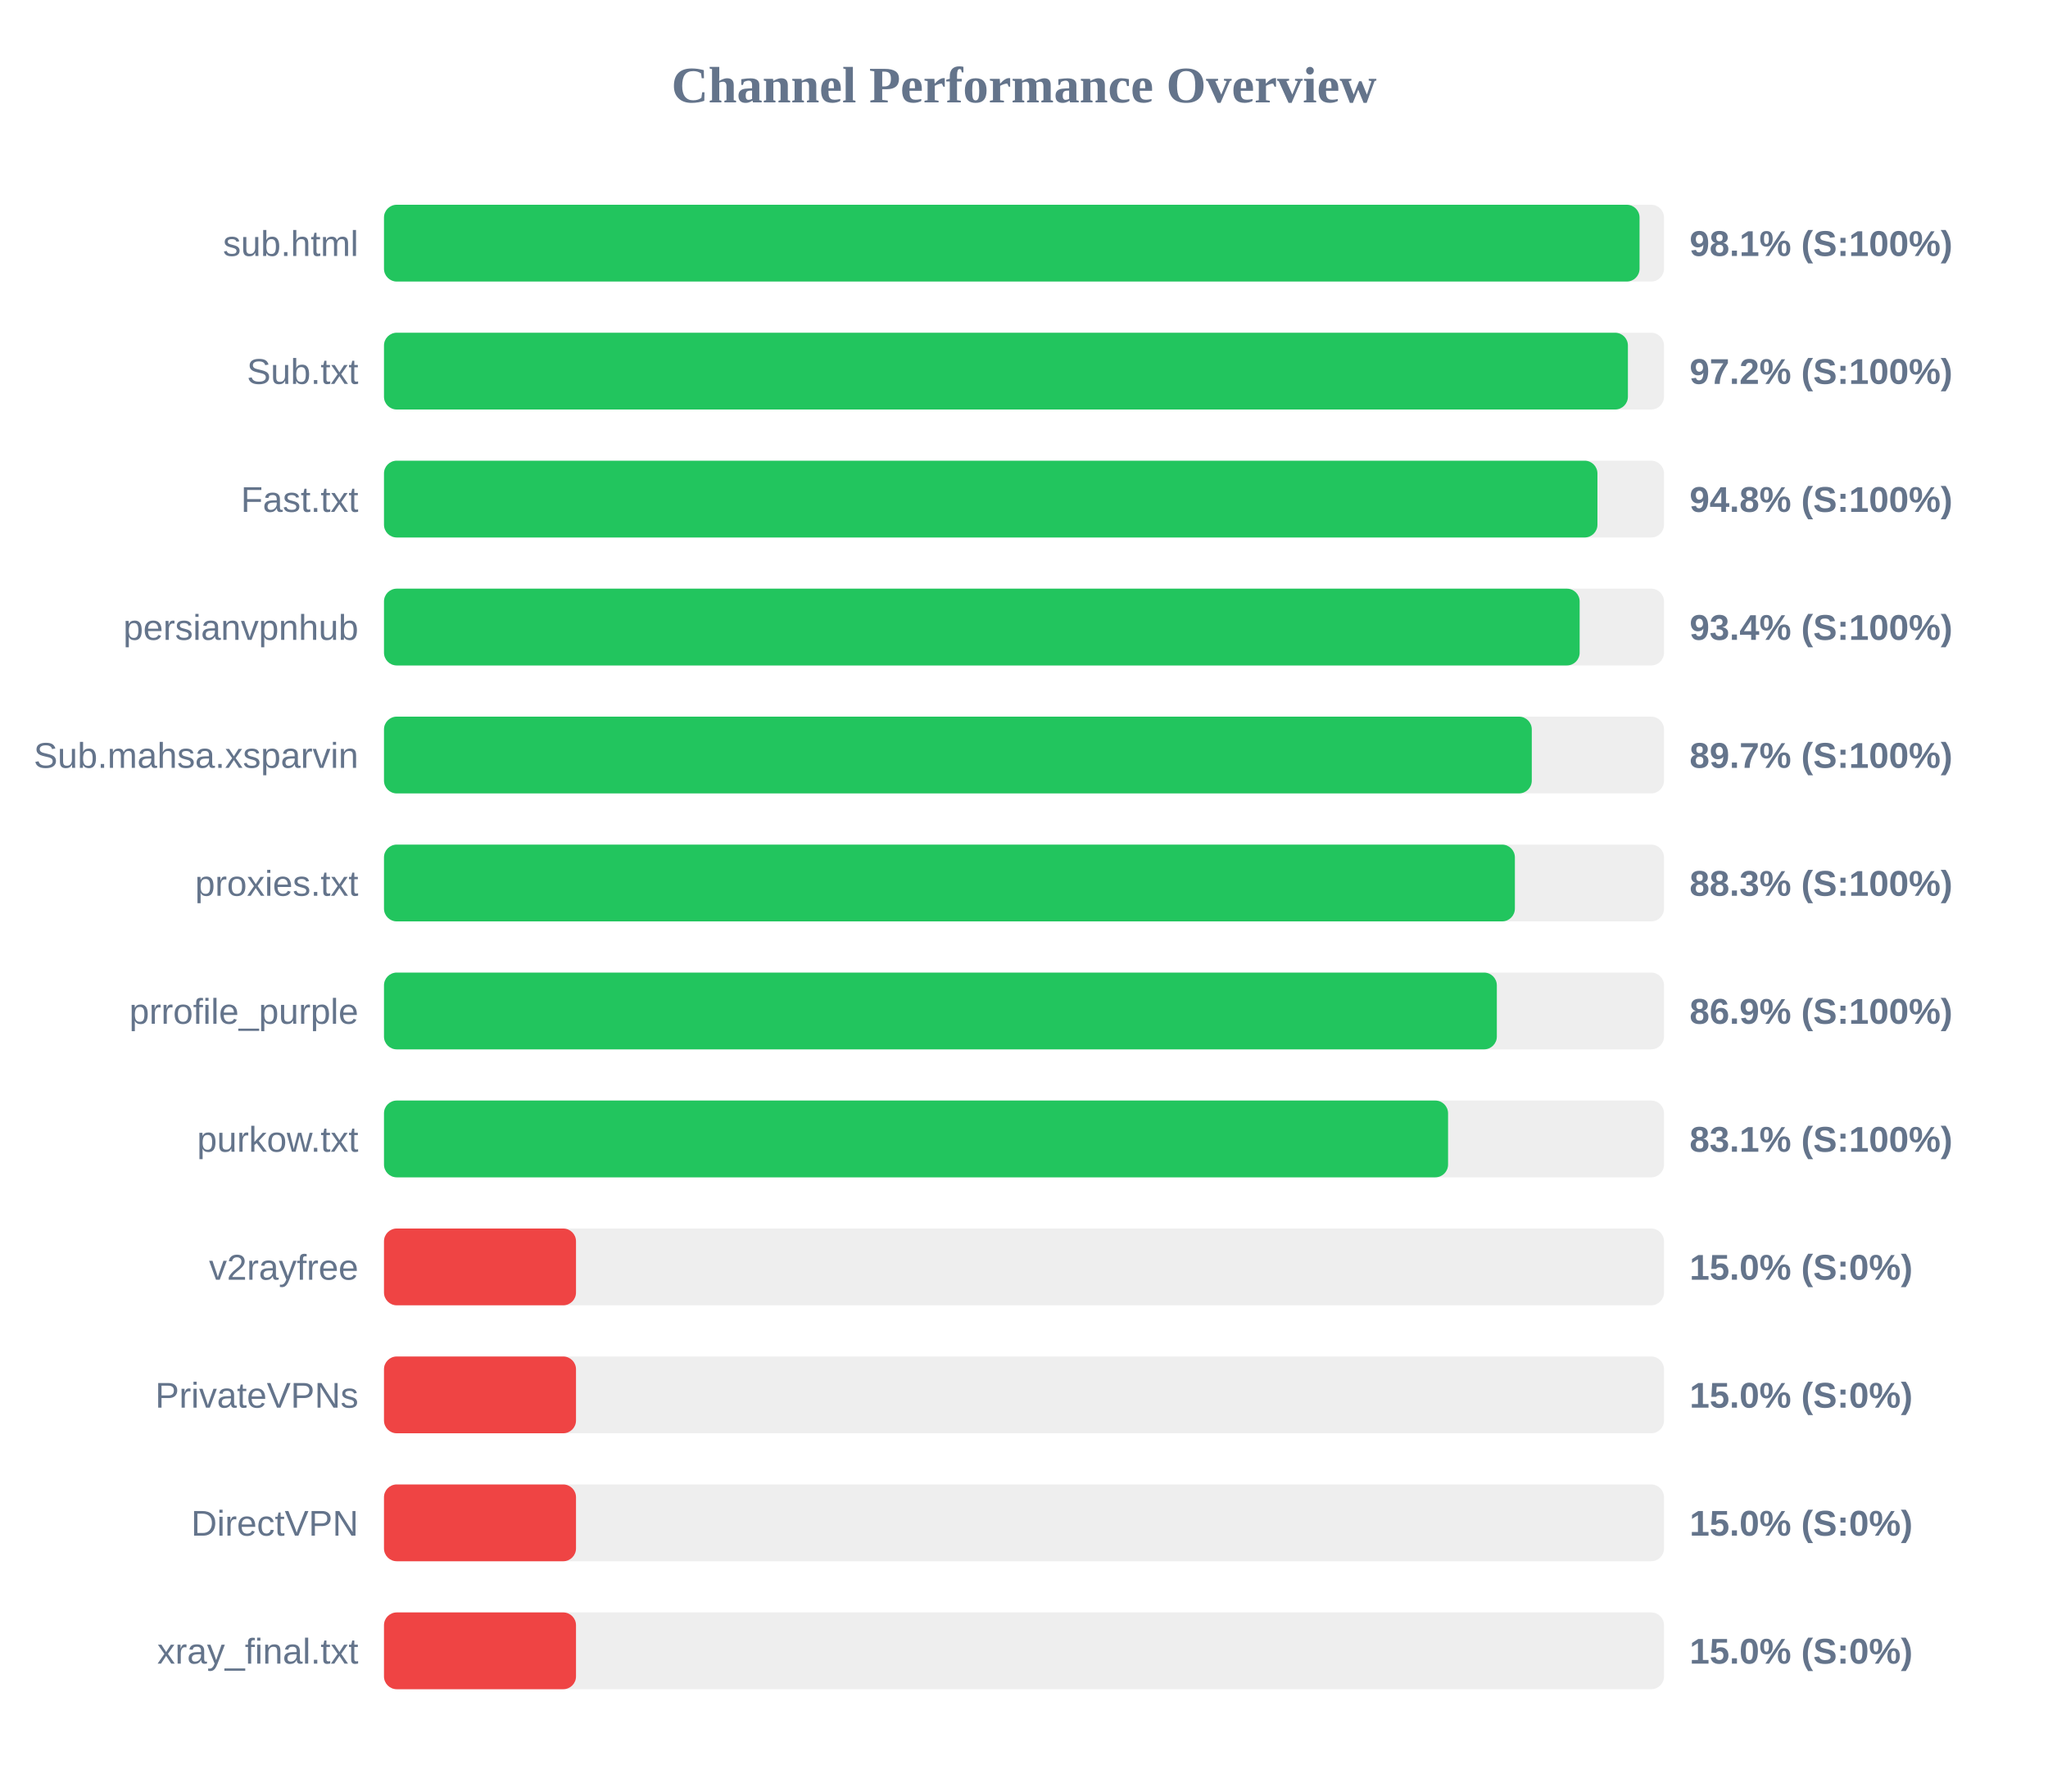
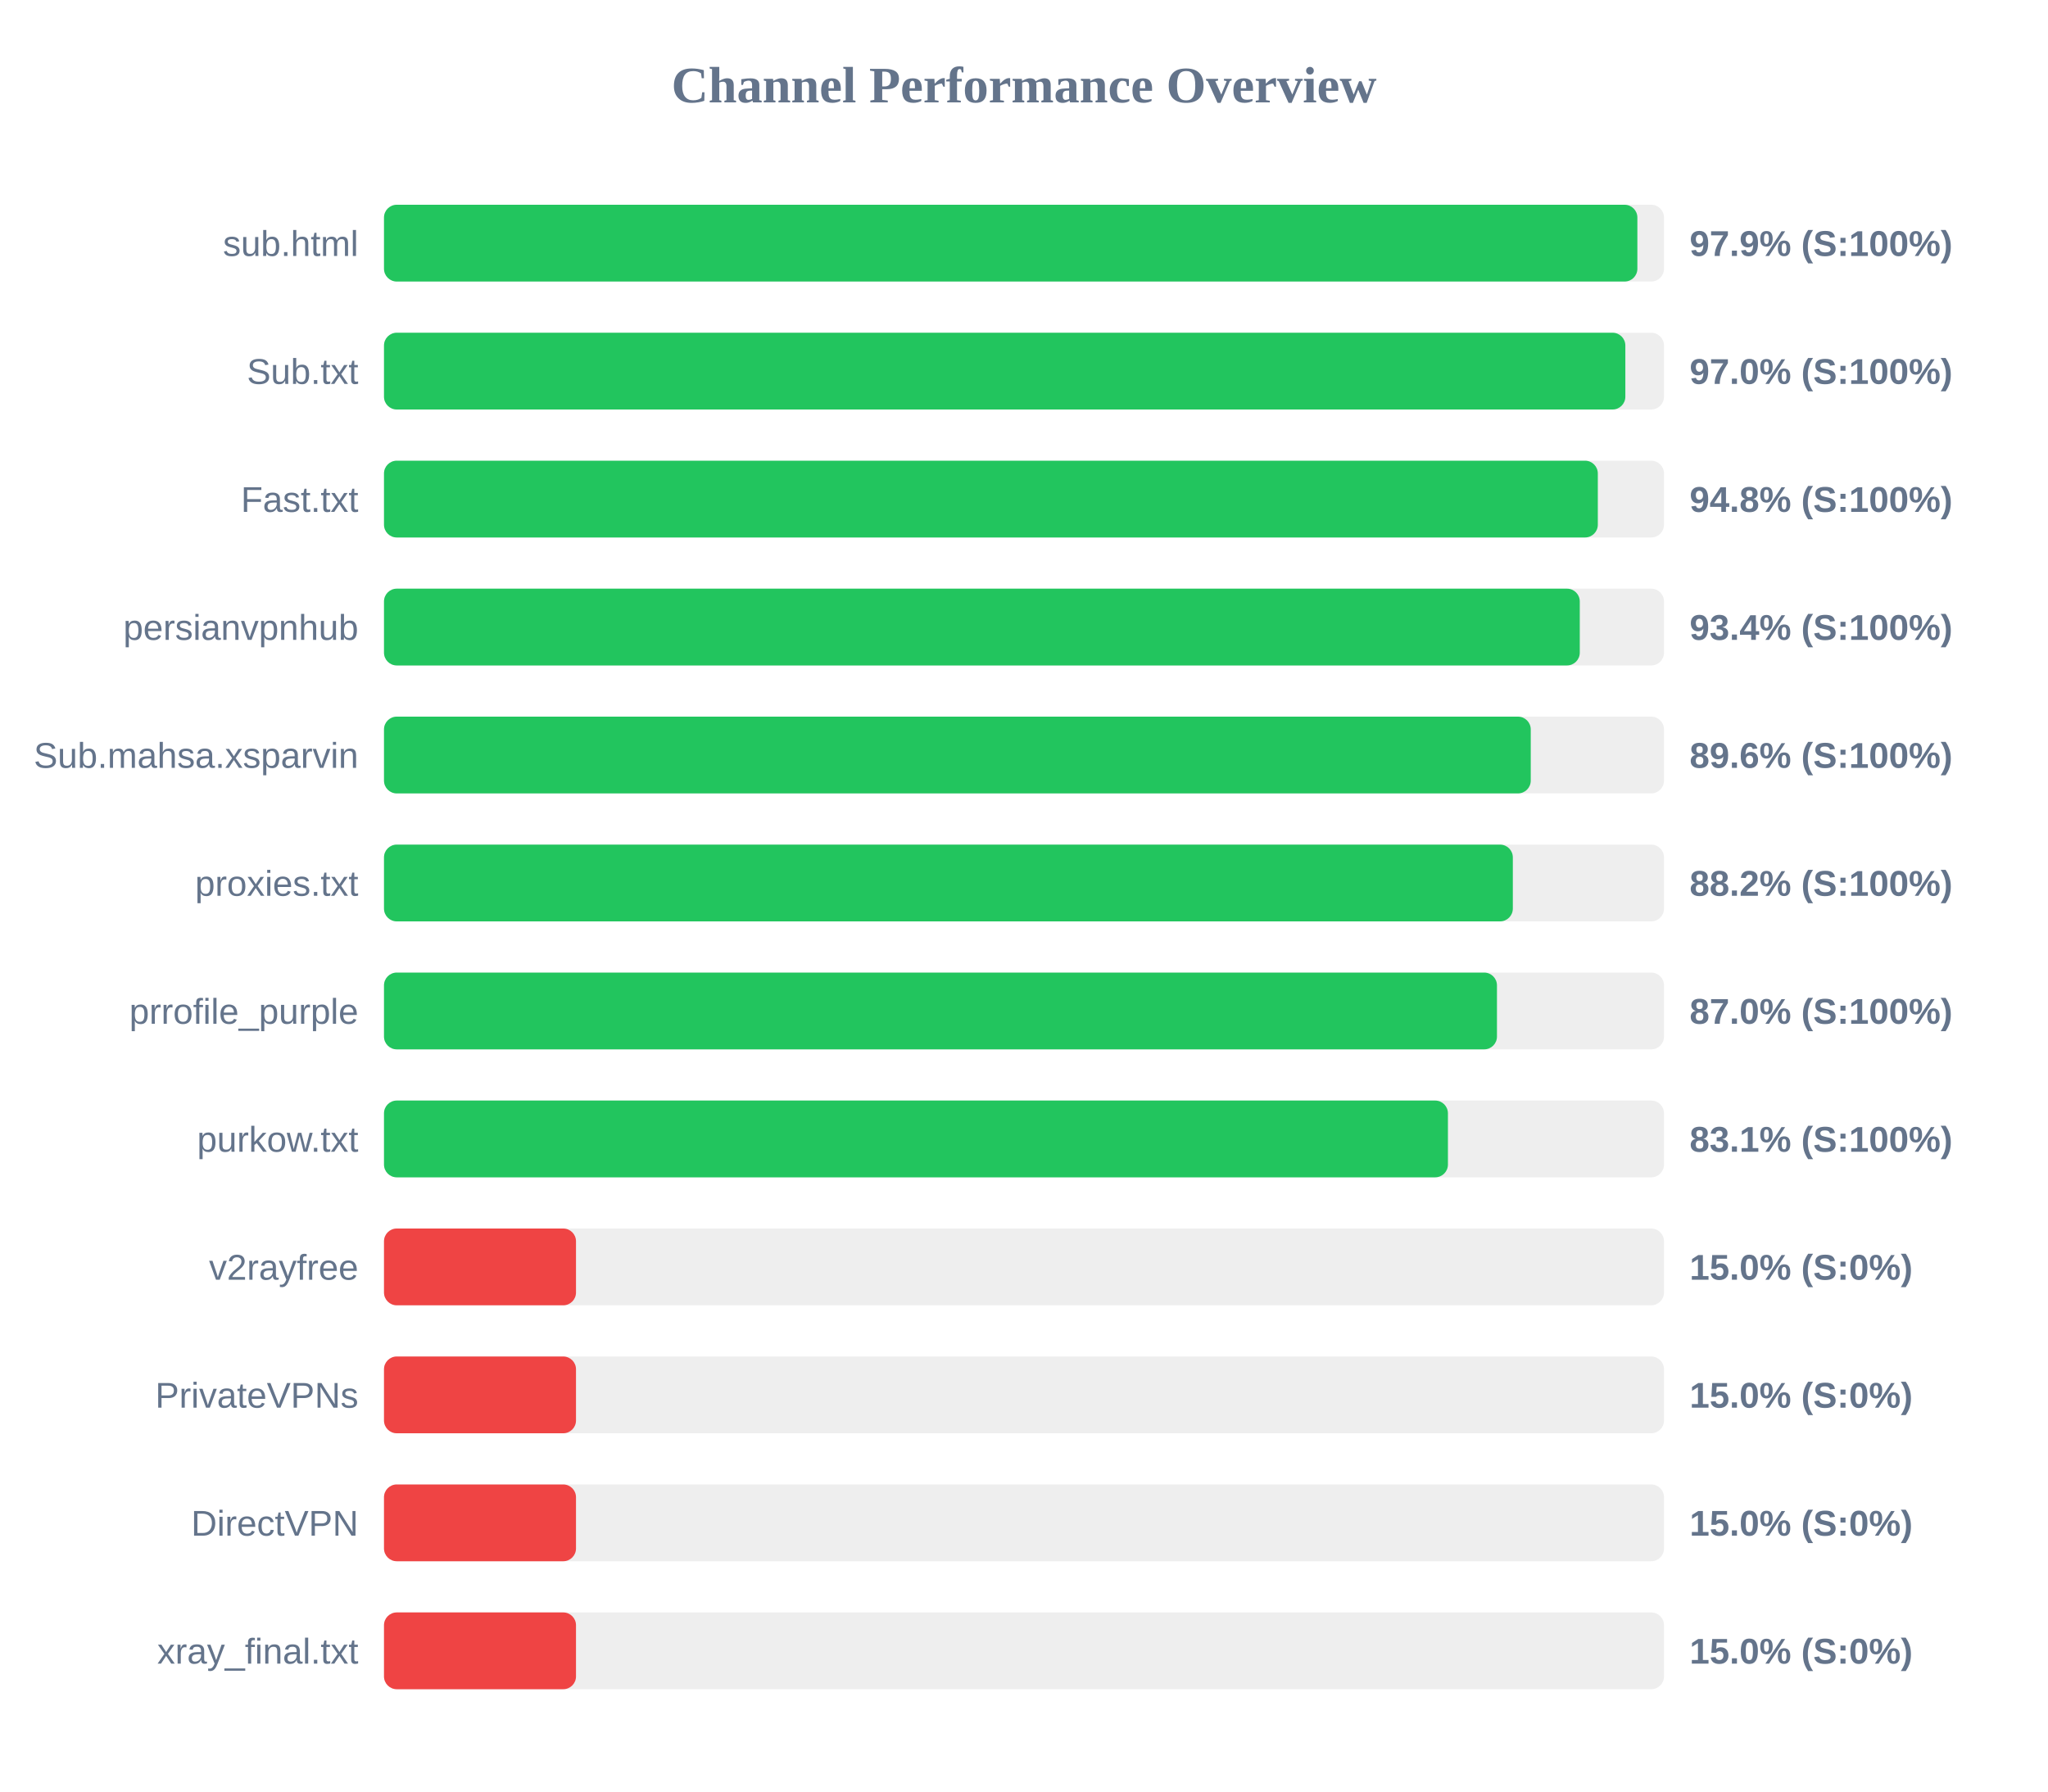
<svg xmlns="http://www.w3.org/2000/svg" width="800" height="700" version="1.1">
  <style>
        .row { font: 14px Arial; fill: #64748b; }
        .score { font: bold 14px Arial; fill: #64748b; }
    </style>
  <text x="400" y="40" text-anchor="middle" font-size="20px" font-weight="bold" fill="#64748b">Channel Performance Overview</text>
  <rect x="150" y="80" width="500" height="30" fill="#eee" rx="5" />
-   <rect x="150" y="80" width="490.45" height="30" fill="#22c55e" rx="5" />
+   <rect x="150" y="80" width="489.6" height="30" fill="#22c55e" rx="5" />
  <text x="140" y="100" text-anchor="end" class="row">sub.html</text>
-   <text x="660" y="100" text-anchor="start" class="score">98.1% (S:100%)</text>
+   <text x="660" y="100" text-anchor="start" class="score">97.9% (S:100%)</text>
  <rect x="150" y="130" width="500" height="30" fill="#eee" rx="5" />
-   <rect x="150" y="130" width="485.9" height="30" fill="#22c55e" rx="5" />
+   <rect x="150" y="130" width="484.9" height="30" fill="#22c55e" rx="5" />
  <text x="140" y="150" text-anchor="end" class="row">Sub.txt</text>
-   <text x="660" y="150" text-anchor="start" class="score">97.2% (S:100%)</text>
+   <text x="660" y="150" text-anchor="start" class="score">97.0% (S:100%)</text>
  <rect x="150" y="180" width="500" height="30" fill="#eee" rx="5" />
-   <rect x="150" y="180" width="474.0" height="30" fill="#22c55e" rx="5" />
+   <rect x="150" y="180" width="474.15" height="30" fill="#22c55e" rx="5" />
  <text x="140" y="200" text-anchor="end" class="row">Fast.txt</text>
  <text x="660" y="200" text-anchor="start" class="score">94.8% (S:100%)</text>
  <rect x="150" y="230" width="500" height="30" fill="#eee" rx="5" />
-   <rect x="150" y="230" width="467.05" height="30" fill="#22c55e" rx="5" />
+   <rect x="150" y="230" width="467.1" height="30" fill="#22c55e" rx="5" />
  <text x="140" y="250" text-anchor="end" class="row">persianvpnhub</text>
  <text x="660" y="250" text-anchor="start" class="score">93.4% (S:100%)</text>
  <rect x="150" y="280" width="500" height="30" fill="#eee" rx="5" />
-   <rect x="150" y="280" width="448.35" height="30" fill="#22c55e" rx="5" />
+   <rect x="150" y="280" width="447.95" height="30" fill="#22c55e" rx="5" />
  <text x="140" y="300" text-anchor="end" class="row">Sub.mahsa.xsparvin</text>
-   <text x="660" y="300" text-anchor="start" class="score">89.7% (S:100%)</text>
+   <text x="660" y="300" text-anchor="start" class="score">89.6% (S:100%)</text>
  <rect x="150" y="330" width="500" height="30" fill="#eee" rx="5" />
-   <rect x="150" y="330" width="441.75" height="30" fill="#22c55e" rx="5" />
+   <rect x="150" y="330" width="440.95" height="30" fill="#22c55e" rx="5" />
  <text x="140" y="350" text-anchor="end" class="row">proxies.txt</text>
-   <text x="660" y="350" text-anchor="start" class="score">88.3% (S:100%)</text>
+   <text x="660" y="350" text-anchor="start" class="score">88.2% (S:100%)</text>
  <rect x="150" y="380" width="500" height="30" fill="#eee" rx="5" />
-   <rect x="150" y="380" width="434.7" height="30" fill="#22c55e" rx="5" />
+   <rect x="150" y="380" width="434.75" height="30" fill="#22c55e" rx="5" />
  <text x="140" y="400" text-anchor="end" class="row">prrofile_purple</text>
-   <text x="660" y="400" text-anchor="start" class="score">86.9% (S:100%)</text>
+   <text x="660" y="400" text-anchor="start" class="score">87.0% (S:100%)</text>
  <rect x="150" y="430" width="500" height="30" fill="#eee" rx="5" />
-   <rect x="150" y="430" width="415.65" height="30" fill="#22c55e" rx="5" />
+   <rect x="150" y="430" width="415.6" height="30" fill="#22c55e" rx="5" />
  <text x="140" y="450" text-anchor="end" class="row">purkow.txt</text>
  <text x="660" y="450" text-anchor="start" class="score">83.1% (S:100%)</text>
  <rect x="150" y="480" width="500" height="30" fill="#eee" rx="5" />
  <rect x="150" y="480" width="75.0" height="30" fill="#ef4444" rx="5" />
  <text x="140" y="500" text-anchor="end" class="row">v2rayfree</text>
  <text x="660" y="500" text-anchor="start" class="score">15.0% (S:0%)</text>
  <rect x="150" y="530" width="500" height="30" fill="#eee" rx="5" />
  <rect x="150" y="530" width="75.0" height="30" fill="#ef4444" rx="5" />
  <text x="140" y="550" text-anchor="end" class="row">PrivateVPNs</text>
  <text x="660" y="550" text-anchor="start" class="score">15.0% (S:0%)</text>
  <rect x="150" y="580" width="500" height="30" fill="#eee" rx="5" />
  <rect x="150" y="580" width="75.0" height="30" fill="#ef4444" rx="5" />
  <text x="140" y="600" text-anchor="end" class="row">DirectVPN</text>
  <text x="660" y="600" text-anchor="start" class="score">15.0% (S:0%)</text>
  <rect x="150" y="630" width="500" height="30" fill="#eee" rx="5" />
  <rect x="150" y="630" width="75.0" height="30" fill="#ef4444" rx="5" />
  <text x="140" y="650" text-anchor="end" class="row">xray_final.txt</text>
  <text x="660" y="650" text-anchor="start" class="score">15.0% (S:0%)</text>
</svg>
